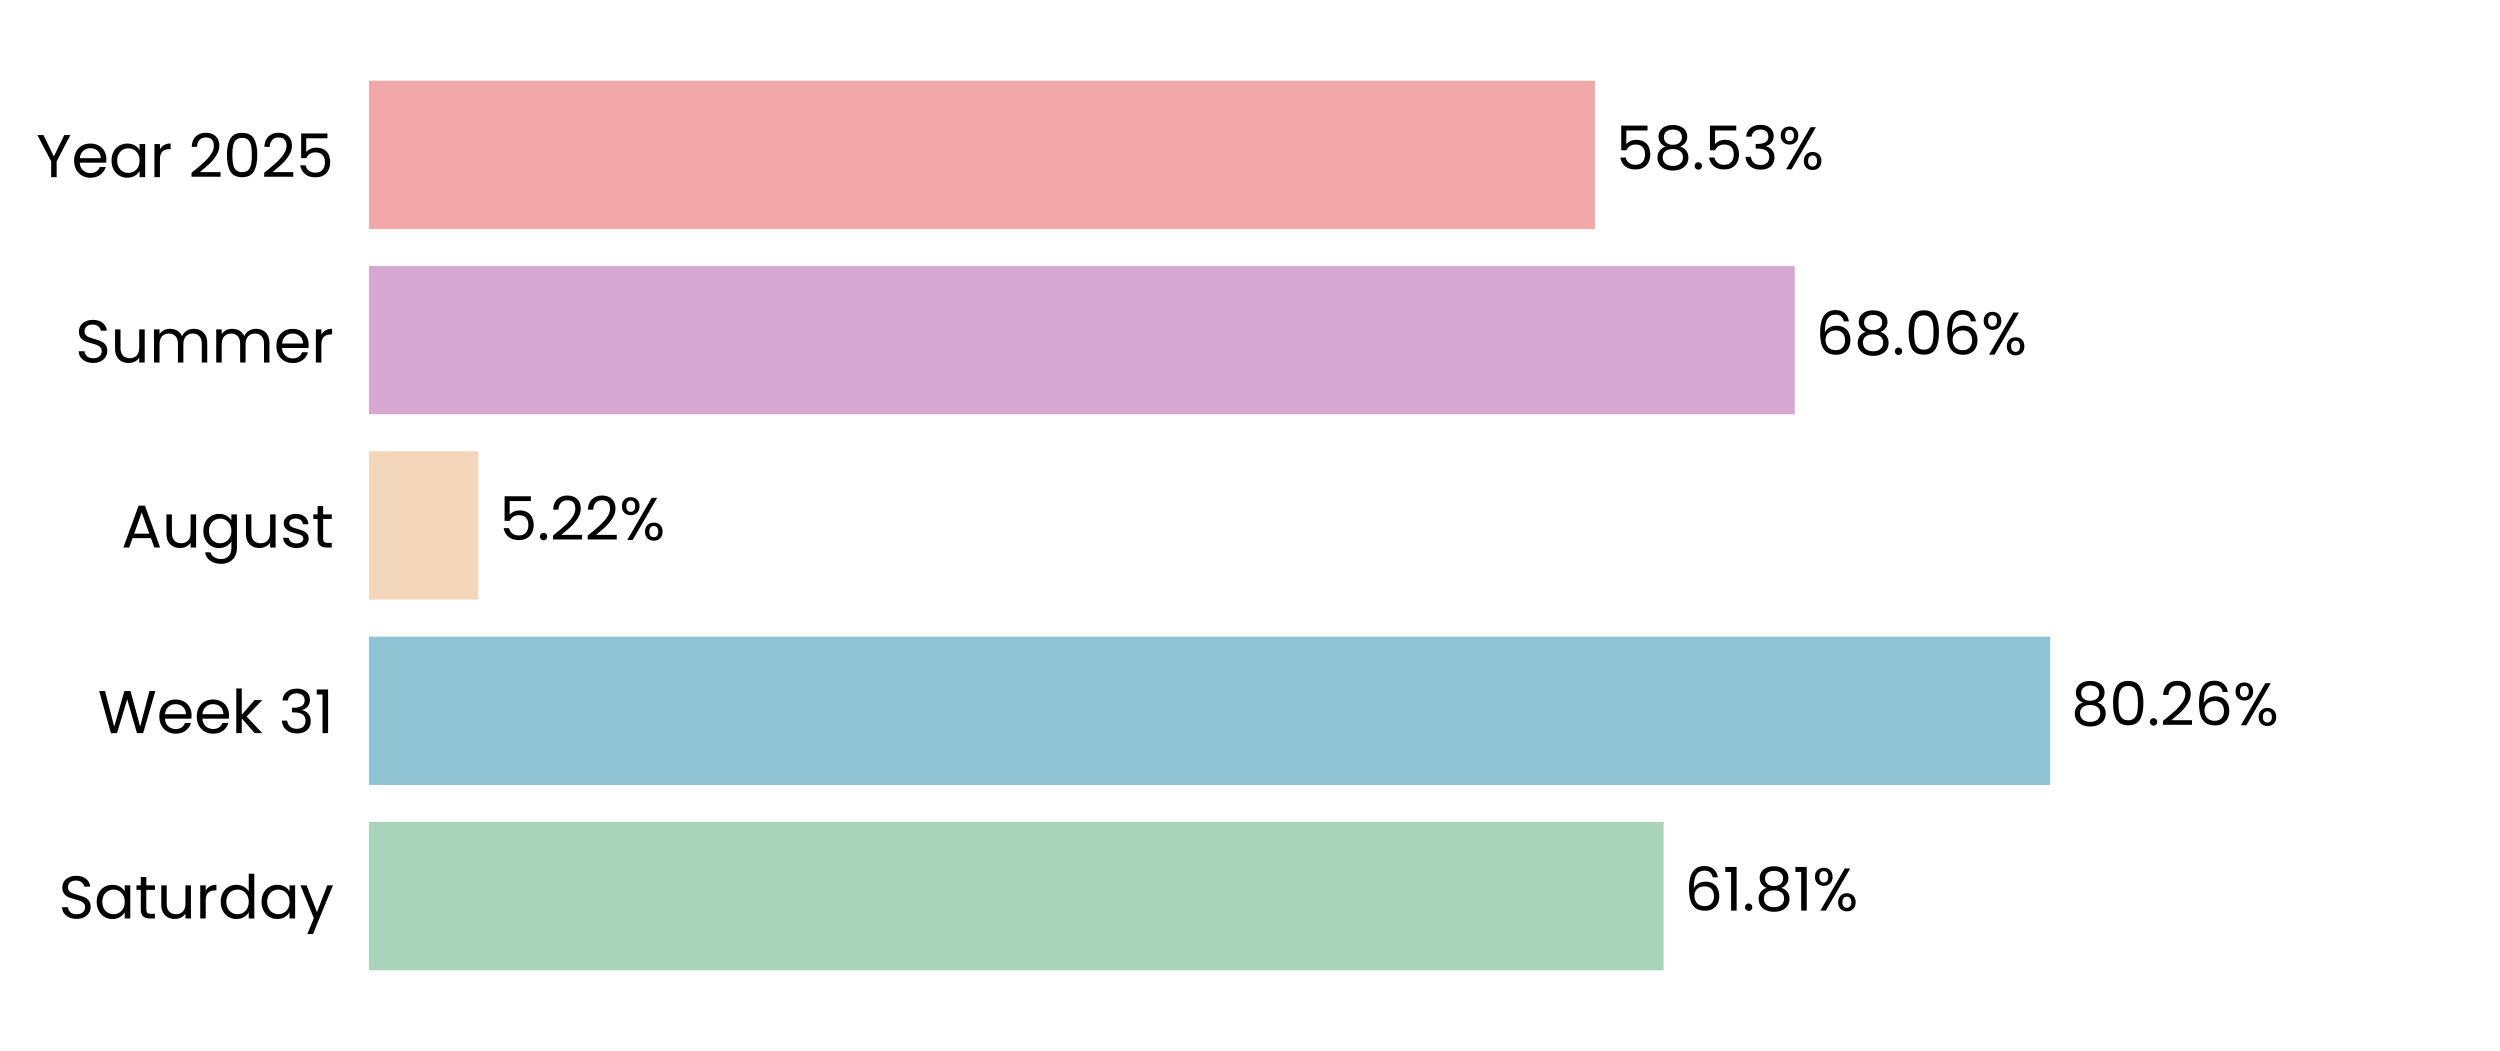
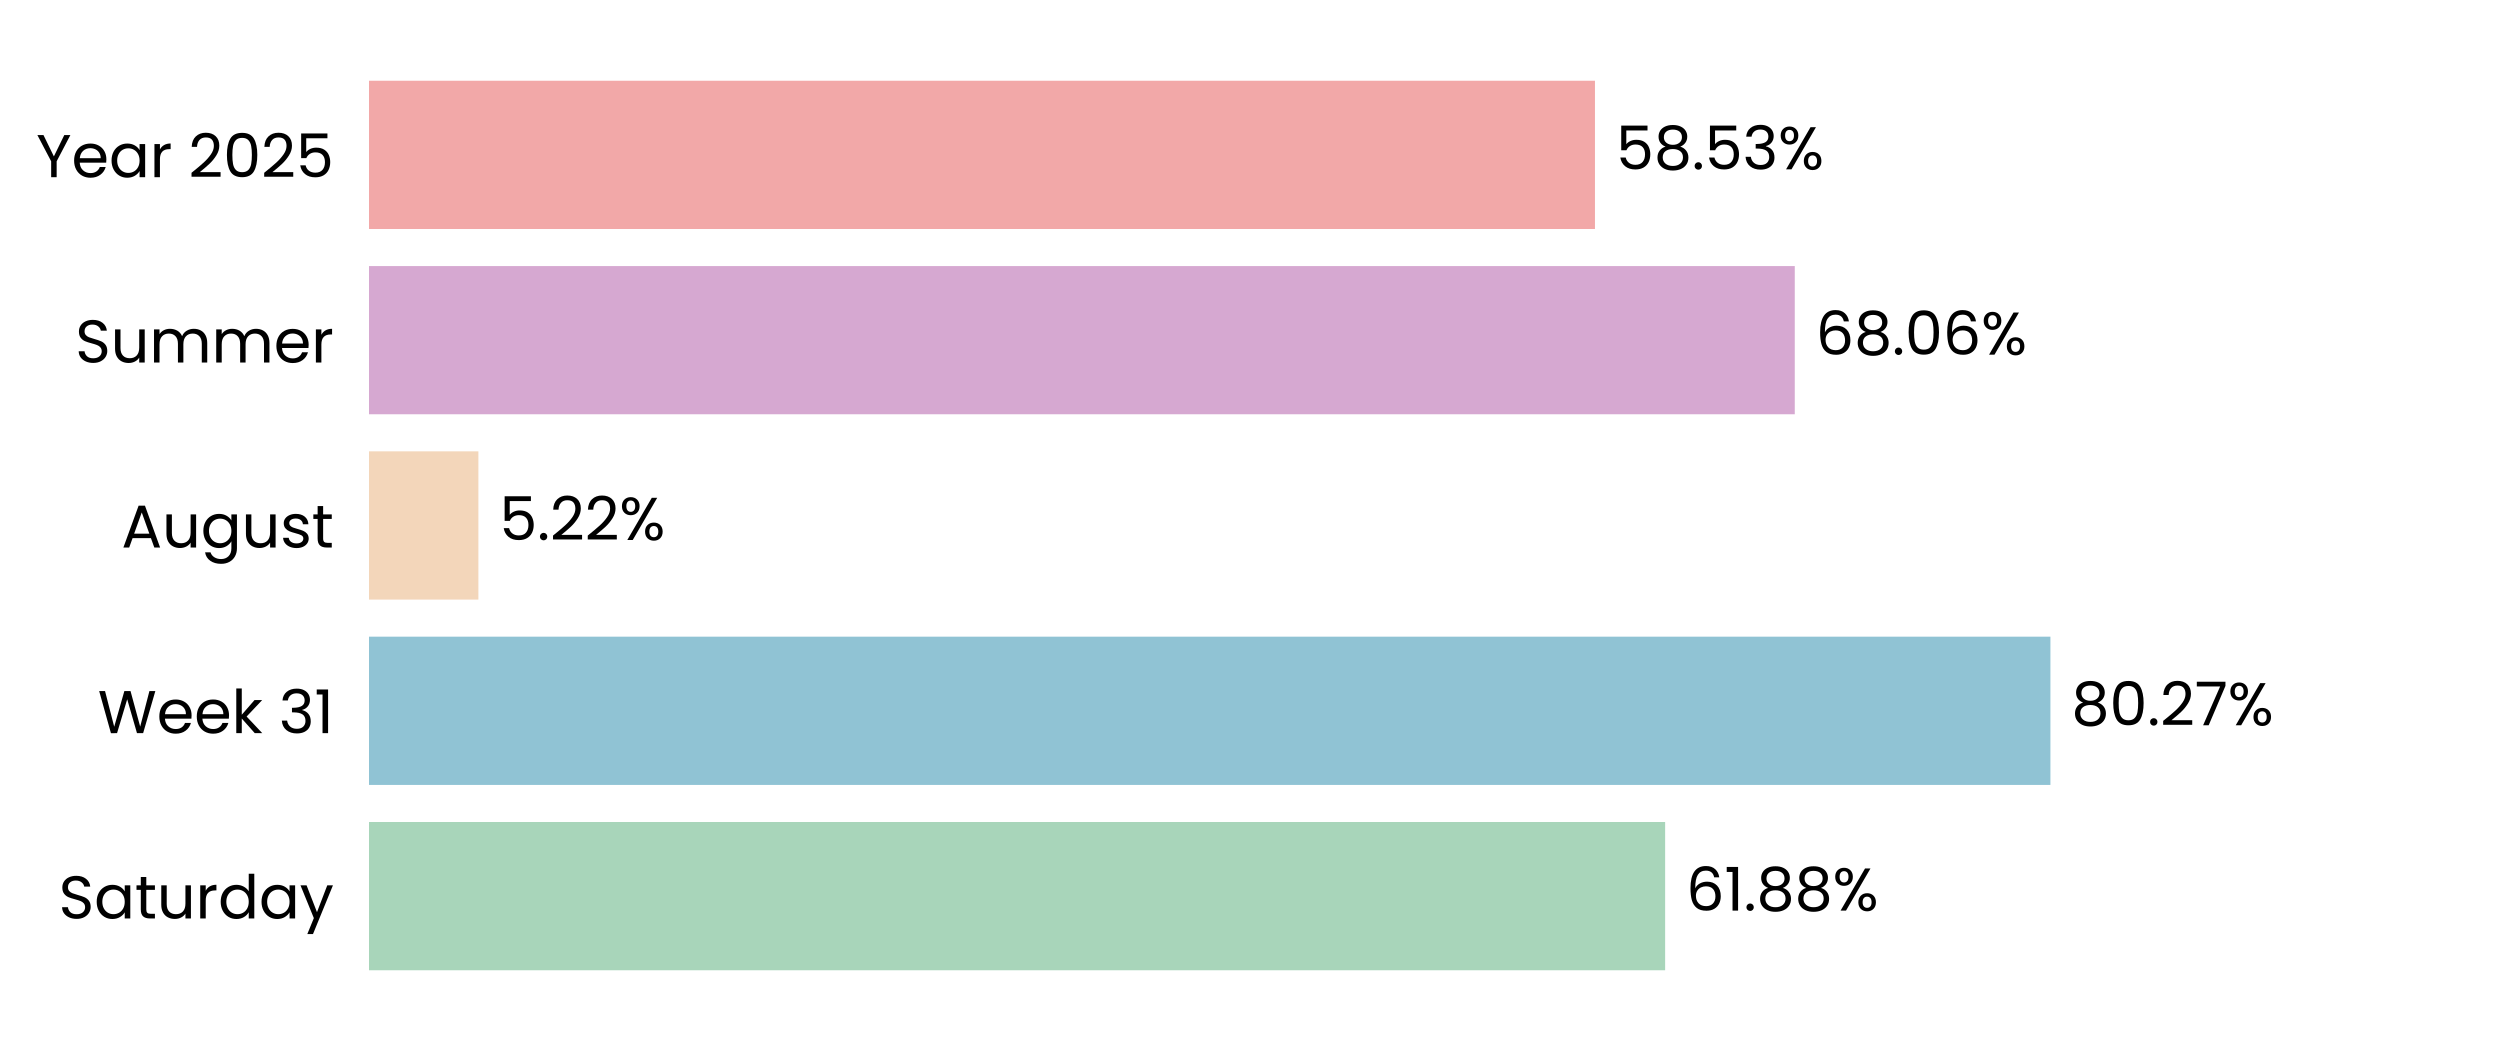
<svg xmlns="http://www.w3.org/2000/svg" xmlns:xlink="http://www.w3.org/1999/xlink" width="496.691pt" height="208.8pt" viewBox="0 0 496.691 208.8" version="1.1">
  <defs>
    <style type="text/css">*{stroke-linejoin: round; stroke-linecap: butt}</style>
  </defs>
  <g id="figure_1">
    <g id="patch_1">
      <path d="M 0 208.8  L 496.691 208.8  L 496.691 0  L 0 0  L 0 208.8  z " style="fill: none" />
    </g>
    <g id="axes_1">
      <g id="patch_2">
        <path d="M 73.311 201.6  L 489.491 201.6  L 489.491 7.2  L 73.311 7.2  L 73.311 201.6  z " style="fill: none" />
      </g>
      <g id="patch_3">
-         <path d="M 73.311 192.764  L 330.534 192.764  L 330.534 163.309  L 73.311 163.309  z " clip-path="url(#p6ef95d7d7b)" style="fill: #a8d5ba" />
+         <path d="M 73.311 192.764  L 330.823 192.764  L 330.823 163.309  L 73.311 163.309  z " clip-path="url(#pe6efef29fc)" style="fill: #a8d5ba" />
      </g>
      <g id="patch_4">
-         <path d="M 73.311 155.945  L 407.329 155.945  L 407.329 126.491  L 73.311 126.491  z " clip-path="url(#p6ef95d7d7b)" style="fill: #90c3d4" />
+         <path d="M 73.311 155.945  L 407.37 155.945  L 407.37 126.491  L 73.311 126.491  z " clip-path="url(#pe6efef29fc)" style="fill: #90c3d4" />
      </g>
      <g id="patch_5">
-         <path d="M 73.311 119.127  L 95.034 119.127  L 95.034 89.673  L 73.311 89.673  z " clip-path="url(#p6ef95d7d7b)" style="fill: #f3d6ba" />
+         <path d="M 73.311 119.127  L 95.043 119.127  L 95.043 89.673  L 73.311 89.673  z " clip-path="url(#pe6efef29fc)" style="fill: #f3d6ba" />
      </g>
      <g id="patch_6">
-         <path d="M 73.311 82.309  L 356.576 82.309  L 356.576 52.855  L 73.311 52.855  z " clip-path="url(#p6ef95d7d7b)" style="fill: #d6a8d1" />
+         <path d="M 73.311 82.309  L 356.579 82.309  L 356.579 52.855  L 73.311 52.855  z " clip-path="url(#pe6efef29fc)" style="fill: #d6a8d1" />
      </g>
      <g id="patch_7">
-         <path d="M 73.311 45.491  L 316.883 45.491  L 316.883 16.036  L 73.311 16.036  z " clip-path="url(#p6ef95d7d7b)" style="fill: #f2a8a8" />
+         <path d="M 73.311 45.491  L 316.883 45.491  L 316.883 16.036  L 73.311 16.036  z " clip-path="url(#pe6efef29fc)" style="fill: #f2a8a8" />
      </g>
      <g id="matplotlib.axis_1">
        <g id="ytick_1">
          <g id="text_1">
            <g transform="translate(11.65312 182.4764) scale(0.12 -0.12)">
              <defs>
                <path id="Poppins-Regular-53" d="M 1907 -45  Q 1466 -45 1117 112  Q 768 269 569 547  Q 371 826 365 1190  L 986 1190  Q 1018 877 1245 662  Q 1472 448 1907 448  Q 2323 448 2563 656  Q 2803 864 2803 1190  Q 2803 1446 2662 1606  Q 2522 1766 2310 1849  Q 2099 1933 1741 2029  Q 1299 2144 1033 2259  Q 768 2374 579 2620  Q 390 2867 390 3283  Q 390 3648 576 3929  Q 762 4211 1098 4364  Q 1434 4518 1869 4518  Q 2496 4518 2896 4204  Q 3296 3891 3347 3373  L 2707 3373  Q 2675 3629 2438 3824  Q 2202 4019 1811 4019  Q 1446 4019 1216 3830  Q 986 3642 986 3302  Q 986 3059 1123 2905  Q 1261 2752 1462 2672  Q 1664 2592 2029 2490  Q 2470 2368 2739 2249  Q 3008 2131 3200 1884  Q 3392 1638 3392 1216  Q 3392 890 3219 602  Q 3046 314 2707 134  Q 2368 -45 1907 -45  z " transform="scale(0.015625)" />
                <path id="Poppins-Regular-61" d="M 275 1766  Q 275 2304 492 2710  Q 710 3117 1091 3341  Q 1472 3565 1939 3565  Q 2400 3565 2739 3366  Q 3078 3168 3245 2867  L 3245 3507  L 3834 3507  L 3834 0  L 3245 0  L 3245 653  Q 3072 346 2729 144  Q 2387 -58 1933 -58  Q 1466 -58 1088 172  Q 710 403 492 819  Q 275 1235 275 1766  z M 3245 1760  Q 3245 2157 3085 2451  Q 2925 2746 2653 2902  Q 2381 3059 2054 3059  Q 1728 3059 1459 2905  Q 1190 2752 1030 2457  Q 870 2163 870 1766  Q 870 1363 1030 1065  Q 1190 768 1459 611  Q 1728 454 2054 454  Q 2381 454 2653 611  Q 2925 768 3085 1065  Q 3245 1363 3245 1760  z " transform="scale(0.015625)" />
                <path id="Poppins-Regular-74" d="M 1203 3027  L 1203 960  Q 1203 704 1312 598  Q 1421 493 1690 493  L 2118 493  L 2118 0  L 1594 0  Q 1107 0 864 224  Q 621 448 621 960  L 621 3027  L 166 3027  L 166 3507  L 621 3507  L 621 4390  L 1203 4390  L 1203 3507  L 2118 3507  L 2118 3027  L 1203 3027  z " transform="scale(0.015625)" />
                <path id="Poppins-Regular-75" d="M 3603 3507  L 3603 0  L 3021 0  L 3021 518  Q 2854 250 2556 99  Q 2259 -51 1901 -51  Q 1491 -51 1164 118  Q 838 288 649 627  Q 461 966 461 1453  L 461 3507  L 1037 3507  L 1037 1530  Q 1037 1011 1299 732  Q 1562 454 2016 454  Q 2483 454 2752 742  Q 3021 1030 3021 1581  L 3021 3507  L 3603 3507  z " transform="scale(0.015625)" />
                <path id="Poppins-Regular-72" d="M 1075 2938  Q 1229 3238 1513 3404  Q 1798 3571 2208 3571  L 2208 2970  L 2054 2970  Q 1075 2970 1075 1907  L 1075 0  L 493 0  L 493 3507  L 1075 3507  L 1075 2938  z " transform="scale(0.015625)" />
                <path id="Poppins-Regular-64" d="M 275 1766  Q 275 2304 492 2710  Q 710 3117 1091 3341  Q 1472 3565 1946 3565  Q 2355 3565 2707 3376  Q 3059 3187 3245 2880  L 3245 4736  L 3834 4736  L 3834 0  L 3245 0  L 3245 659  Q 3072 346 2733 144  Q 2394 -58 1939 -58  Q 1472 -58 1091 172  Q 710 403 492 819  Q 275 1235 275 1766  z M 3245 1760  Q 3245 2157 3085 2451  Q 2925 2746 2653 2902  Q 2381 3059 2054 3059  Q 1728 3059 1459 2905  Q 1190 2752 1030 2457  Q 870 2163 870 1766  Q 870 1363 1030 1065  Q 1190 768 1459 611  Q 1728 454 2054 454  Q 2381 454 2653 611  Q 2925 768 3085 1065  Q 3245 1363 3245 1760  z " transform="scale(0.015625)" />
                <path id="Poppins-Regular-79" d="M 3514 3507  L 1402 -1651  L 800 -1651  L 1491 38  L 77 3507  L 723 3507  L 1824 666  L 2912 3507  L 3514 3507  z " transform="scale(0.015625)" />
              </defs>
              <use xlink:href="#Poppins-Regular-53" />
              <use xlink:href="#Poppins-Regular-61" transform="translate(58.7 0)" />
              <use xlink:href="#Poppins-Regular-74" transform="translate(126.3 0)" />
              <use xlink:href="#Poppins-Regular-75" transform="translate(162.7 0)" />
              <use xlink:href="#Poppins-Regular-72" transform="translate(226.7 0)" />
              <use xlink:href="#Poppins-Regular-64" transform="translate(264 0)" />
              <use xlink:href="#Poppins-Regular-61" transform="translate(331.5999 0)" />
              <use xlink:href="#Poppins-Regular-79" transform="translate(399.1999 0)" />
            </g>
          </g>
        </g>
        <g id="ytick_2">
          <g id="text_2">
            <g transform="translate(19.42687 145.6582) scale(0.12 -0.12)">
              <defs>
                <path id="Poppins-Regular-57" d="M 6099 4461  L 4806 0  L 4154 0  L 3117 3590  L 2042 0  L 1395 -6  L 147 4461  L 768 4461  L 1741 678  L 2816 4461  L 3469 4461  L 4493 691  L 5472 4461  L 6099 4461  z " transform="scale(0.015625)" />
                <path id="Poppins-Regular-65" d="M 3693 1888  Q 3693 1722 3674 1536  L 870 1536  Q 902 1018 1225 726  Q 1549 435 2010 435  Q 2387 435 2640 611  Q 2893 787 2995 1082  L 3622 1082  Q 3482 576 3059 259  Q 2637 -58 2010 -58  Q 1510 -58 1116 166  Q 723 390 499 803  Q 275 1216 275 1760  Q 275 2304 492 2713  Q 710 3123 1104 3344  Q 1498 3565 2010 3565  Q 2509 3565 2893 3347  Q 3277 3130 3485 2749  Q 3693 2368 3693 1888  z M 3091 2010  Q 3091 2342 2944 2582  Q 2797 2822 2544 2947  Q 2291 3072 1984 3072  Q 1542 3072 1232 2790  Q 922 2509 877 2010  L 3091 2010  z " transform="scale(0.015625)" />
                <path id="Poppins-Regular-6b" d="M 2451 0  L 1075 1549  L 1075 0  L 493 0  L 493 4736  L 1075 4736  L 1075 1952  L 2426 3507  L 3238 3507  L 1587 1760  L 3245 0  L 2451 0  z " transform="scale(0.015625)" />
                <path id="Poppins-Regular-20" transform="scale(0.015625)" />
                <path id="Poppins-Regular-33" d="M 384 3462  Q 429 4051 838 4384  Q 1248 4717 1901 4717  Q 2336 4717 2653 4560  Q 2970 4403 3133 4134  Q 3296 3866 3296 3526  Q 3296 3130 3069 2842  Q 2842 2554 2477 2470  L 2477 2438  Q 2893 2336 3136 2035  Q 3379 1734 3379 1248  Q 3379 883 3212 592  Q 3046 301 2713 134  Q 2381 -32 1914 -32  Q 1235 -32 800 323  Q 365 678 314 1331  L 877 1331  Q 922 947 1190 704  Q 1459 461 1907 461  Q 2355 461 2588 694  Q 2822 928 2822 1299  Q 2822 1779 2502 1990  Q 2182 2202 1536 2202  L 1389 2202  L 1389 2688  L 1542 2688  Q 2131 2694 2432 2883  Q 2733 3072 2733 3469  Q 2733 3808 2512 4013  Q 2291 4218 1882 4218  Q 1485 4218 1241 4013  Q 998 3808 954 3462  L 384 3462  z " transform="scale(0.015625)" />
                <path id="Poppins-Regular-31" d="M 243 4096  L 243 4627  L 1446 4627  L 1446 0  L 858 0  L 858 4096  L 243 4096  z " transform="scale(0.015625)" />
              </defs>
              <use xlink:href="#Poppins-Regular-57" />
              <use xlink:href="#Poppins-Regular-65" transform="translate(97.59999 0)" />
              <use xlink:href="#Poppins-Regular-65" transform="translate(159.6 0)" />
              <use xlink:href="#Poppins-Regular-6b" transform="translate(221.6 0)" />
              <use xlink:href="#Poppins-Regular-20" transform="translate(273.0999 0)" />
              <use xlink:href="#Poppins-Regular-33" transform="translate(299.7999 0)" />
              <use xlink:href="#Poppins-Regular-31" transform="translate(358.6999 0)" />
            </g>
          </g>
        </g>
        <g id="ytick_3">
          <g id="text_3">
            <g transform="translate(24.11812 108.78) scale(0.12 -0.12)">
              <defs>
                <path id="Poppins-Regular-41" d="M 3130 992  L 1184 992  L 826 0  L 211 0  L 1824 4435  L 2496 4435  L 4102 0  L 3488 0  L 3130 992  z M 2963 1466  L 2157 3718  L 1350 1466  L 2963 1466  z " transform="scale(0.015625)" />
                <path id="Poppins-Regular-67" d="M 1939 3565  Q 2394 3565 2736 3366  Q 3078 3168 3245 2867  L 3245 3507  L 3834 3507  L 3834 -77  Q 3834 -557 3629 -931  Q 3424 -1306 3043 -1517  Q 2662 -1728 2157 -1728  Q 1466 -1728 1005 -1401  Q 544 -1075 461 -512  L 1037 -512  Q 1133 -832 1433 -1027  Q 1734 -1222 2157 -1222  Q 2637 -1222 2941 -921  Q 3245 -621 3245 -77  L 3245 659  Q 3072 352 2733 147  Q 2394 -58 1939 -58  Q 1472 -58 1091 172  Q 710 403 492 819  Q 275 1235 275 1766  Q 275 2304 492 2710  Q 710 3117 1091 3341  Q 1472 3565 1939 3565  z M 3245 1760  Q 3245 2157 3085 2451  Q 2925 2746 2653 2902  Q 2381 3059 2054 3059  Q 1728 3059 1459 2905  Q 1190 2752 1030 2457  Q 870 2163 870 1766  Q 870 1363 1030 1065  Q 1190 768 1459 611  Q 1728 454 2054 454  Q 2381 454 2653 611  Q 2925 768 3085 1065  Q 3245 1363 3245 1760  z " transform="scale(0.015625)" />
                <path id="Poppins-Regular-73" d="M 1734 -58  Q 1331 -58 1011 80  Q 691 218 505 464  Q 320 710 301 1030  L 902 1030  Q 928 768 1149 601  Q 1370 435 1728 435  Q 2061 435 2253 582  Q 2445 730 2445 954  Q 2445 1184 2240 1296  Q 2035 1408 1606 1517  Q 1216 1619 969 1724  Q 723 1830 547 2038  Q 371 2246 371 2586  Q 371 2854 531 3078  Q 691 3302 985 3433  Q 1280 3565 1658 3565  Q 2240 3565 2598 3270  Q 2957 2976 2982 2464  L 2400 2464  Q 2381 2739 2179 2905  Q 1978 3072 1638 3072  Q 1325 3072 1139 2937  Q 954 2803 954 2586  Q 954 2413 1066 2301  Q 1178 2189 1347 2121  Q 1517 2054 1818 1971  Q 2195 1869 2432 1769  Q 2669 1670 2838 1472  Q 3008 1274 3014 954  Q 3014 666 2854 435  Q 2694 205 2403 73  Q 2112 -58 1734 -58  z " transform="scale(0.015625)" />
              </defs>
              <use xlink:href="#Poppins-Regular-41" />
              <use xlink:href="#Poppins-Regular-75" transform="translate(67.39999 0)" />
              <use xlink:href="#Poppins-Regular-67" transform="translate(131.4 0)" />
              <use xlink:href="#Poppins-Regular-75" transform="translate(199 0)" />
              <use xlink:href="#Poppins-Regular-73" transform="translate(263 0)" />
              <use xlink:href="#Poppins-Regular-74" transform="translate(315.2 0)" />
            </g>
          </g>
        </g>
        <g id="ytick_4">
          <g id="text_4">
            <g transform="translate(14.95125 72.02182) scale(0.12 -0.12)">
              <defs>
                <path id="Poppins-Regular-6d" d="M 4710 3571  Q 5120 3571 5440 3401  Q 5760 3232 5945 2893  Q 6131 2554 6131 2067  L 6131 0  L 5555 0  L 5555 1984  Q 5555 2509 5296 2787  Q 5037 3066 4595 3066  Q 4141 3066 3872 2774  Q 3603 2483 3603 1933  L 3603 0  L 3027 0  L 3027 1984  Q 3027 2509 2768 2787  Q 2509 3066 2067 3066  Q 1613 3066 1344 2774  Q 1075 2483 1075 1933  L 1075 0  L 493 0  L 493 3507  L 1075 3507  L 1075 3002  Q 1248 3277 1539 3424  Q 1830 3571 2182 3571  Q 2624 3571 2963 3372  Q 3302 3174 3469 2790  Q 3616 3162 3955 3366  Q 4294 3571 4710 3571  z " transform="scale(0.015625)" />
              </defs>
              <use xlink:href="#Poppins-Regular-53" />
              <use xlink:href="#Poppins-Regular-75" transform="translate(58.7 0)" />
              <use xlink:href="#Poppins-Regular-6d" transform="translate(122.7 0)" />
              <use xlink:href="#Poppins-Regular-6d" transform="translate(225.7 0)" />
              <use xlink:href="#Poppins-Regular-65" transform="translate(328.7 0)" />
              <use xlink:href="#Poppins-Regular-72" transform="translate(390.6999 0)" />
            </g>
          </g>
        </g>
        <g id="ytick_5">
          <g id="text_5">
            <g transform="translate(7.2 35.20364) scale(0.12 -0.12)">
              <defs>
                <path id="Poppins-Regular-59" d="M 3616 4461  L 2163 1683  L 2163 0  L 1581 0  L 1581 1683  L 122 4461  L 768 4461  L 1869 2202  L 2970 4461  L 3616 4461  z " transform="scale(0.015625)" />
                <path id="Poppins-Regular-32" d="M 326 467  Q 1139 1120 1600 1539  Q 2061 1958 2377 2416  Q 2694 2874 2694 3315  Q 2694 3731 2492 3971  Q 2291 4211 1843 4211  Q 1408 4211 1168 3939  Q 928 3667 909 3213  L 346 3213  Q 371 3930 780 4320  Q 1190 4710 1837 4710  Q 2496 4710 2883 4345  Q 3270 3981 3270 3341  Q 3270 2810 2953 2307  Q 2637 1805 2233 1424  Q 1830 1043 1203 538  L 3405 538  L 3405 51  L 326 51  L 326 467  z " transform="scale(0.015625)" />
                <path id="Poppins-Regular-30" d="M 397 2362  Q 397 3462 755 4080  Q 1114 4698 2010 4698  Q 2899 4698 3257 4080  Q 3616 3462 3616 2362  Q 3616 1242 3257 621  Q 2899 0 2010 0  Q 1114 0 755 621  Q 397 1242 397 2362  z M 3040 2362  Q 3040 2918 2966 3305  Q 2893 3693 2665 3929  Q 2438 4166 2010 4166  Q 1574 4166 1347 3929  Q 1120 3693 1046 3305  Q 973 2918 973 2362  Q 973 1786 1046 1395  Q 1120 1005 1347 768  Q 1574 531 2010 531  Q 2438 531 2665 768  Q 2893 1005 2966 1395  Q 3040 1786 3040 2362  z " transform="scale(0.015625)" />
                <path id="Poppins-Regular-35" d="M 3347 4122  L 1101 4122  L 1101 2662  Q 1248 2867 1536 2998  Q 1824 3130 2157 3130  Q 2688 3130 3021 2909  Q 3354 2688 3498 2339  Q 3642 1990 3642 1600  Q 3642 1139 3469 774  Q 3296 410 2941 198  Q 2586 -13 2061 -13  Q 1389 -13 973 332  Q 557 678 467 1254  L 1037 1254  Q 1120 890 1389 685  Q 1658 480 2067 480  Q 2573 480 2829 784  Q 3085 1088 3085 1587  Q 3085 2086 2829 2358  Q 2573 2630 2074 2630  Q 1734 2630 1481 2467  Q 1229 2304 1114 2022  L 563 2022  L 563 4634  L 3347 4634  L 3347 4122  z " transform="scale(0.015625)" />
              </defs>
              <use xlink:href="#Poppins-Regular-59" />
              <use xlink:href="#Poppins-Regular-65" transform="translate(58.39999 0)" />
              <use xlink:href="#Poppins-Regular-61" transform="translate(120.4 0)" />
              <use xlink:href="#Poppins-Regular-72" transform="translate(188 0)" />
              <use xlink:href="#Poppins-Regular-20" transform="translate(225.3 0)" />
              <use xlink:href="#Poppins-Regular-32" transform="translate(252 0)" />
              <use xlink:href="#Poppins-Regular-30" transform="translate(309.4999 0)" />
              <use xlink:href="#Poppins-Regular-32" transform="translate(372.2999 0)" />
              <use xlink:href="#Poppins-Regular-35" transform="translate(429.7999 0)" />
            </g>
          </g>
        </g>
      </g>
      <g id="text_6">
-         <g transform="translate(334.6954 180.9164) scale(0.12 -0.12)">
+         <g transform="translate(334.9844 180.9164) scale(0.12 -0.12)">
          <defs>
            <path id="Poppins-Regular-36" d="M 2976 3526  Q 2835 4237 2099 4237  Q 1530 4237 1248 3798  Q 966 3360 973 2355  Q 1120 2688 1462 2877  Q 1805 3066 2227 3066  Q 2886 3066 3280 2656  Q 3674 2246 3674 1523  Q 3674 1088 3504 742  Q 3334 397 2992 192  Q 2650 -13 2163 -13  Q 1504 -13 1133 281  Q 762 576 614 1094  Q 467 1613 467 2374  Q 467 4723 2106 4723  Q 2733 4723 3091 4384  Q 3450 4045 3514 3526  L 2976 3526  z M 2106 2573  Q 1830 2573 1587 2461  Q 1344 2349 1193 2121  Q 1043 1894 1043 1568  Q 1043 1082 1324 778  Q 1606 474 2131 474  Q 2579 474 2844 752  Q 3110 1030 3110 1504  Q 3110 2003 2854 2288  Q 2598 2573 2106 2573  z " transform="scale(0.015625)" />
            <path id="Poppins-Regular-2e" d="M 678 -38  Q 512 -38 397 77  Q 282 192 282 358  Q 282 525 397 640  Q 512 755 678 755  Q 838 755 950 640  Q 1062 525 1062 358  Q 1062 192 950 77  Q 838 -38 678 -38  z " transform="scale(0.015625)" />
            <path id="Poppins-Regular-38" d="M 1242 2406  Q 883 2547 691 2816  Q 499 3085 499 3469  Q 499 3814 672 4092  Q 845 4371 1187 4534  Q 1530 4698 2016 4698  Q 2502 4698 2844 4534  Q 3187 4371 3363 4092  Q 3539 3814 3539 3469  Q 3539 3098 3340 2819  Q 3142 2541 2797 2406  Q 3194 2285 3427 1981  Q 3661 1677 3661 1248  Q 3661 832 3456 521  Q 3251 211 2876 41  Q 2502 -128 2016 -128  Q 1530 -128 1162 41  Q 794 211 589 521  Q 384 832 384 1248  Q 384 1677 614 1984  Q 845 2291 1242 2406  z M 2976 3398  Q 2976 3789 2720 4000  Q 2464 4211 2016 4211  Q 1574 4211 1318 4000  Q 1062 3789 1062 3392  Q 1062 3034 1328 2816  Q 1594 2598 2016 2598  Q 2445 2598 2710 2819  Q 2976 3040 2976 3398  z M 2016 2150  Q 1542 2150 1241 1929  Q 941 1709 941 1267  Q 941 858 1232 608  Q 1523 358 2016 358  Q 2509 358 2797 608  Q 3085 858 3085 1267  Q 3085 1696 2790 1923  Q 2496 2150 2016 2150  z " transform="scale(0.015625)" />
            <path id="Poppins-Regular-25" d="M 269 3584  Q 269 4019 531 4278  Q 794 4538 1203 4538  Q 1613 4538 1875 4278  Q 2138 4019 2138 3584  Q 2138 3142 1875 2883  Q 1613 2624 1203 2624  Q 794 2624 531 2883  Q 269 3142 269 3584  z M 4006 4467  L 1414 0  L 838 0  L 3430 4467  L 4006 4467  z M 1203 4179  Q 986 4179 861 4028  Q 736 3878 736 3584  Q 736 3290 861 3136  Q 986 2982 1203 2982  Q 1421 2982 1549 3139  Q 1677 3296 1677 3584  Q 1677 3878 1549 4028  Q 1421 4179 1203 4179  z M 2720 883  Q 2720 1325 2982 1584  Q 3245 1843 3654 1843  Q 4064 1843 4323 1584  Q 4582 1325 4582 883  Q 4582 448 4323 185  Q 4064 -77 3654 -77  Q 3245 -77 2982 182  Q 2720 442 2720 883  z M 3648 1478  Q 3430 1478 3302 1328  Q 3174 1178 3174 883  Q 3174 595 3302 444  Q 3430 294 3648 294  Q 3866 294 3994 444  Q 4122 595 4122 883  Q 4122 1178 3994 1328  Q 3866 1478 3648 1478  z " transform="scale(0.015625)" />
          </defs>
          <use xlink:href="#Poppins-Regular-36" />
          <use xlink:href="#Poppins-Regular-31" transform="translate(63.49999 0)" />
          <use xlink:href="#Poppins-Regular-2e" transform="translate(95.49997 0)" />
          <use xlink:href="#Poppins-Regular-38" transform="translate(116.5 0)" />
-           <use xlink:href="#Poppins-Regular-31" transform="translate(179.5999 0)" />
-           <use xlink:href="#Poppins-Regular-25" transform="translate(211.5999 0)" />
+           <use xlink:href="#Poppins-Regular-38" transform="translate(179.5999 0)" />
+           <use xlink:href="#Poppins-Regular-25" transform="translate(242.6999 0)" />
        </g>
      </g>
      <g id="text_7">
-         <g transform="translate(411.4905 144.0982) scale(0.12 -0.12)">
+         <g transform="translate(411.5318 144.0982) scale(0.12 -0.12)">
+           <defs>
+             <path id="Poppins-Regular-37" d="M 3245 4173  L 1466 0  L 877 0  L 2682 4115  L 211 4115  L 211 4614  L 3245 4614  L 3245 4173  z " transform="scale(0.015625)" />
+           </defs>
          <use xlink:href="#Poppins-Regular-38" />
          <use xlink:href="#Poppins-Regular-30" transform="translate(63.09999 0)" />
          <use xlink:href="#Poppins-Regular-2e" transform="translate(125.9 0)" />
          <use xlink:href="#Poppins-Regular-32" transform="translate(146.9 0)" />
-           <use xlink:href="#Poppins-Regular-36" transform="translate(204.3999 0)" />
-           <use xlink:href="#Poppins-Regular-25" transform="translate(267.8999 0)" />
+           <use xlink:href="#Poppins-Regular-37" transform="translate(204.3999 0)" />
+           <use xlink:href="#Poppins-Regular-25" transform="translate(258.9999 0)" />
        </g>
      </g>
      <g id="text_8">
-         <g transform="translate(99.19571 107.28) scale(0.12 -0.12)">
+         <g transform="translate(99.20503 107.28) scale(0.12 -0.12)">
          <use xlink:href="#Poppins-Regular-35" />
          <use xlink:href="#Poppins-Regular-2e" transform="translate(62.79999 0)" />
          <use xlink:href="#Poppins-Regular-32" transform="translate(83.79997 0)" />
          <use xlink:href="#Poppins-Regular-32" transform="translate(141.3 0)" />
          <use xlink:href="#Poppins-Regular-25" transform="translate(198.7999 0)" />
        </g>
      </g>
      <g id="text_9">
-         <g transform="translate(360.7381 70.46182) scale(0.12 -0.12)">
+         <g transform="translate(360.7412 70.46182) scale(0.12 -0.12)">
          <use xlink:href="#Poppins-Regular-36" />
          <use xlink:href="#Poppins-Regular-38" transform="translate(63.49999 0)" />
          <use xlink:href="#Poppins-Regular-2e" transform="translate(126.6 0)" />
          <use xlink:href="#Poppins-Regular-30" transform="translate(147.6 0)" />
          <use xlink:href="#Poppins-Regular-36" transform="translate(210.3999 0)" />
          <use xlink:href="#Poppins-Regular-25" transform="translate(273.8999 0)" />
        </g>
      </g>
      <g id="text_10">
-         <g transform="translate(321.0445 33.64364) scale(0.12 -0.12)">
+         <g transform="translate(321.0452 33.64364) scale(0.12 -0.12)">
          <use xlink:href="#Poppins-Regular-35" />
          <use xlink:href="#Poppins-Regular-38" transform="translate(62.79999 0)" />
          <use xlink:href="#Poppins-Regular-2e" transform="translate(125.9 0)" />
          <use xlink:href="#Poppins-Regular-35" transform="translate(146.9 0)" />
          <use xlink:href="#Poppins-Regular-33" transform="translate(209.7 0)" />
          <use xlink:href="#Poppins-Regular-25" transform="translate(268.5999 0)" />
        </g>
      </g>
    </g>
  </g>
  <defs>
-     <clipPath id="p6ef95d7d7b">
+     <clipPath id="pe6efef29fc">
      <rect x="73.311" y="7.2" width="416.18" height="194.4" />
    </clipPath>
  </defs>
</svg>
